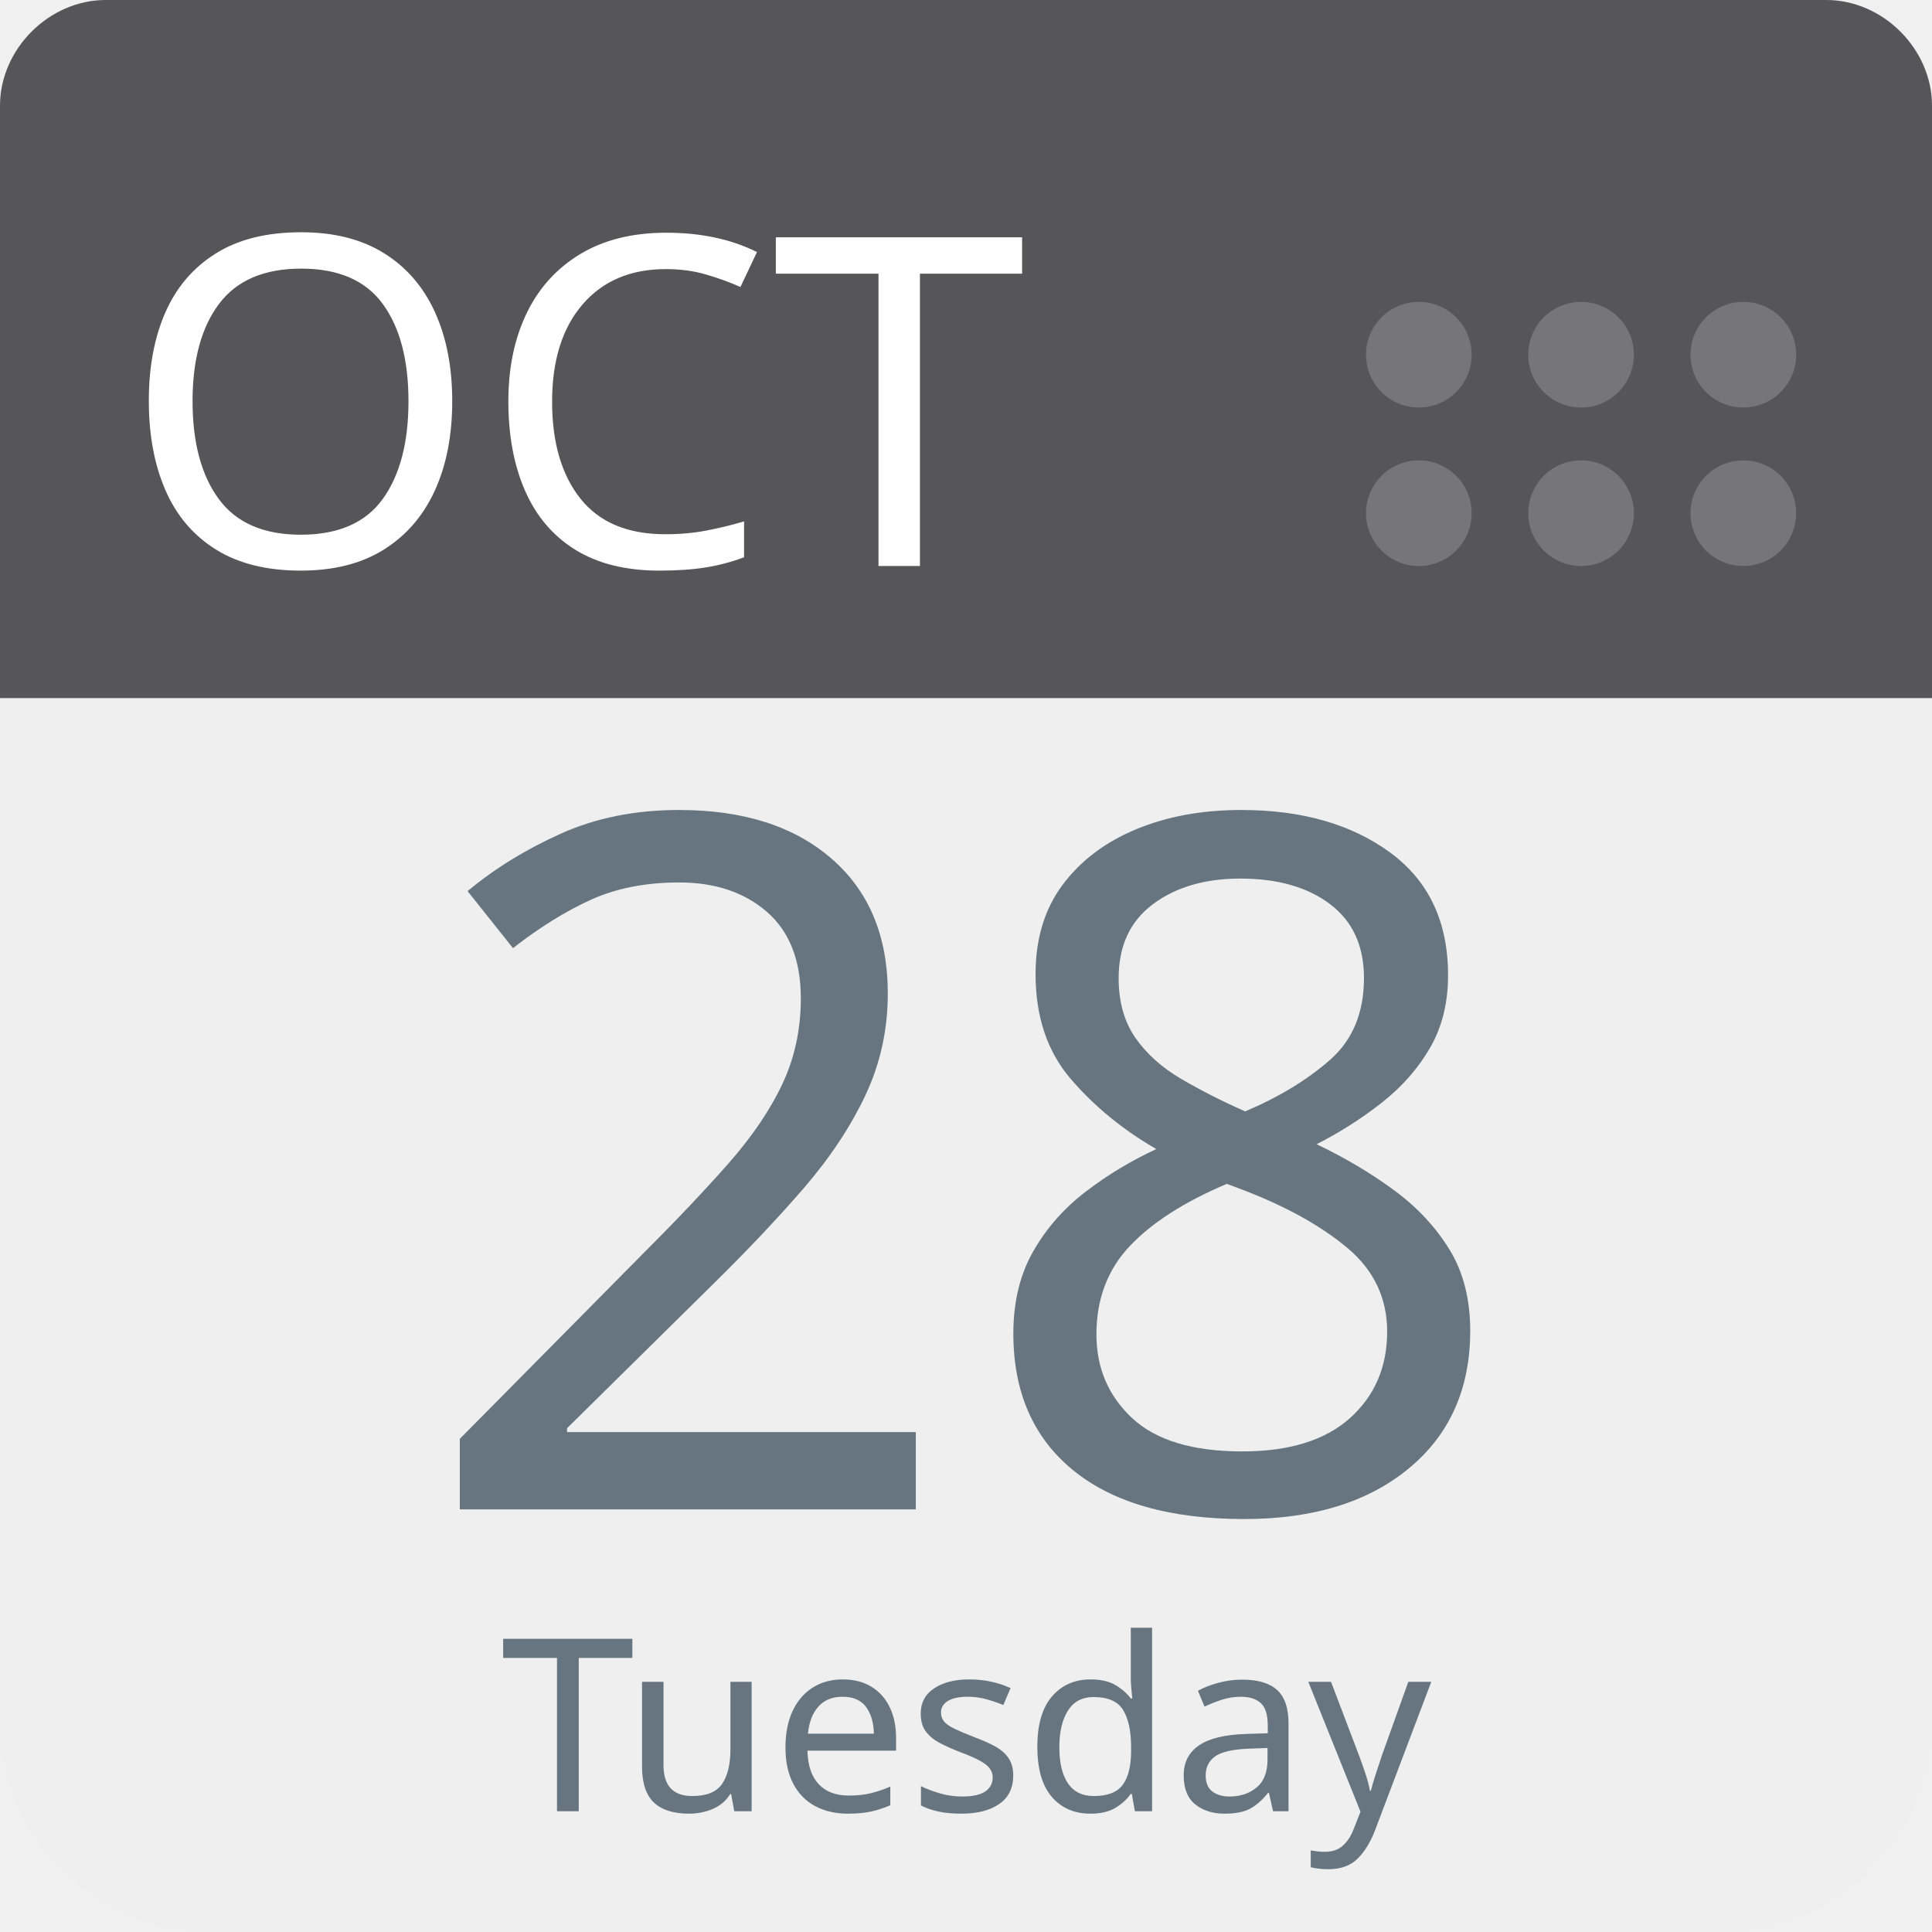
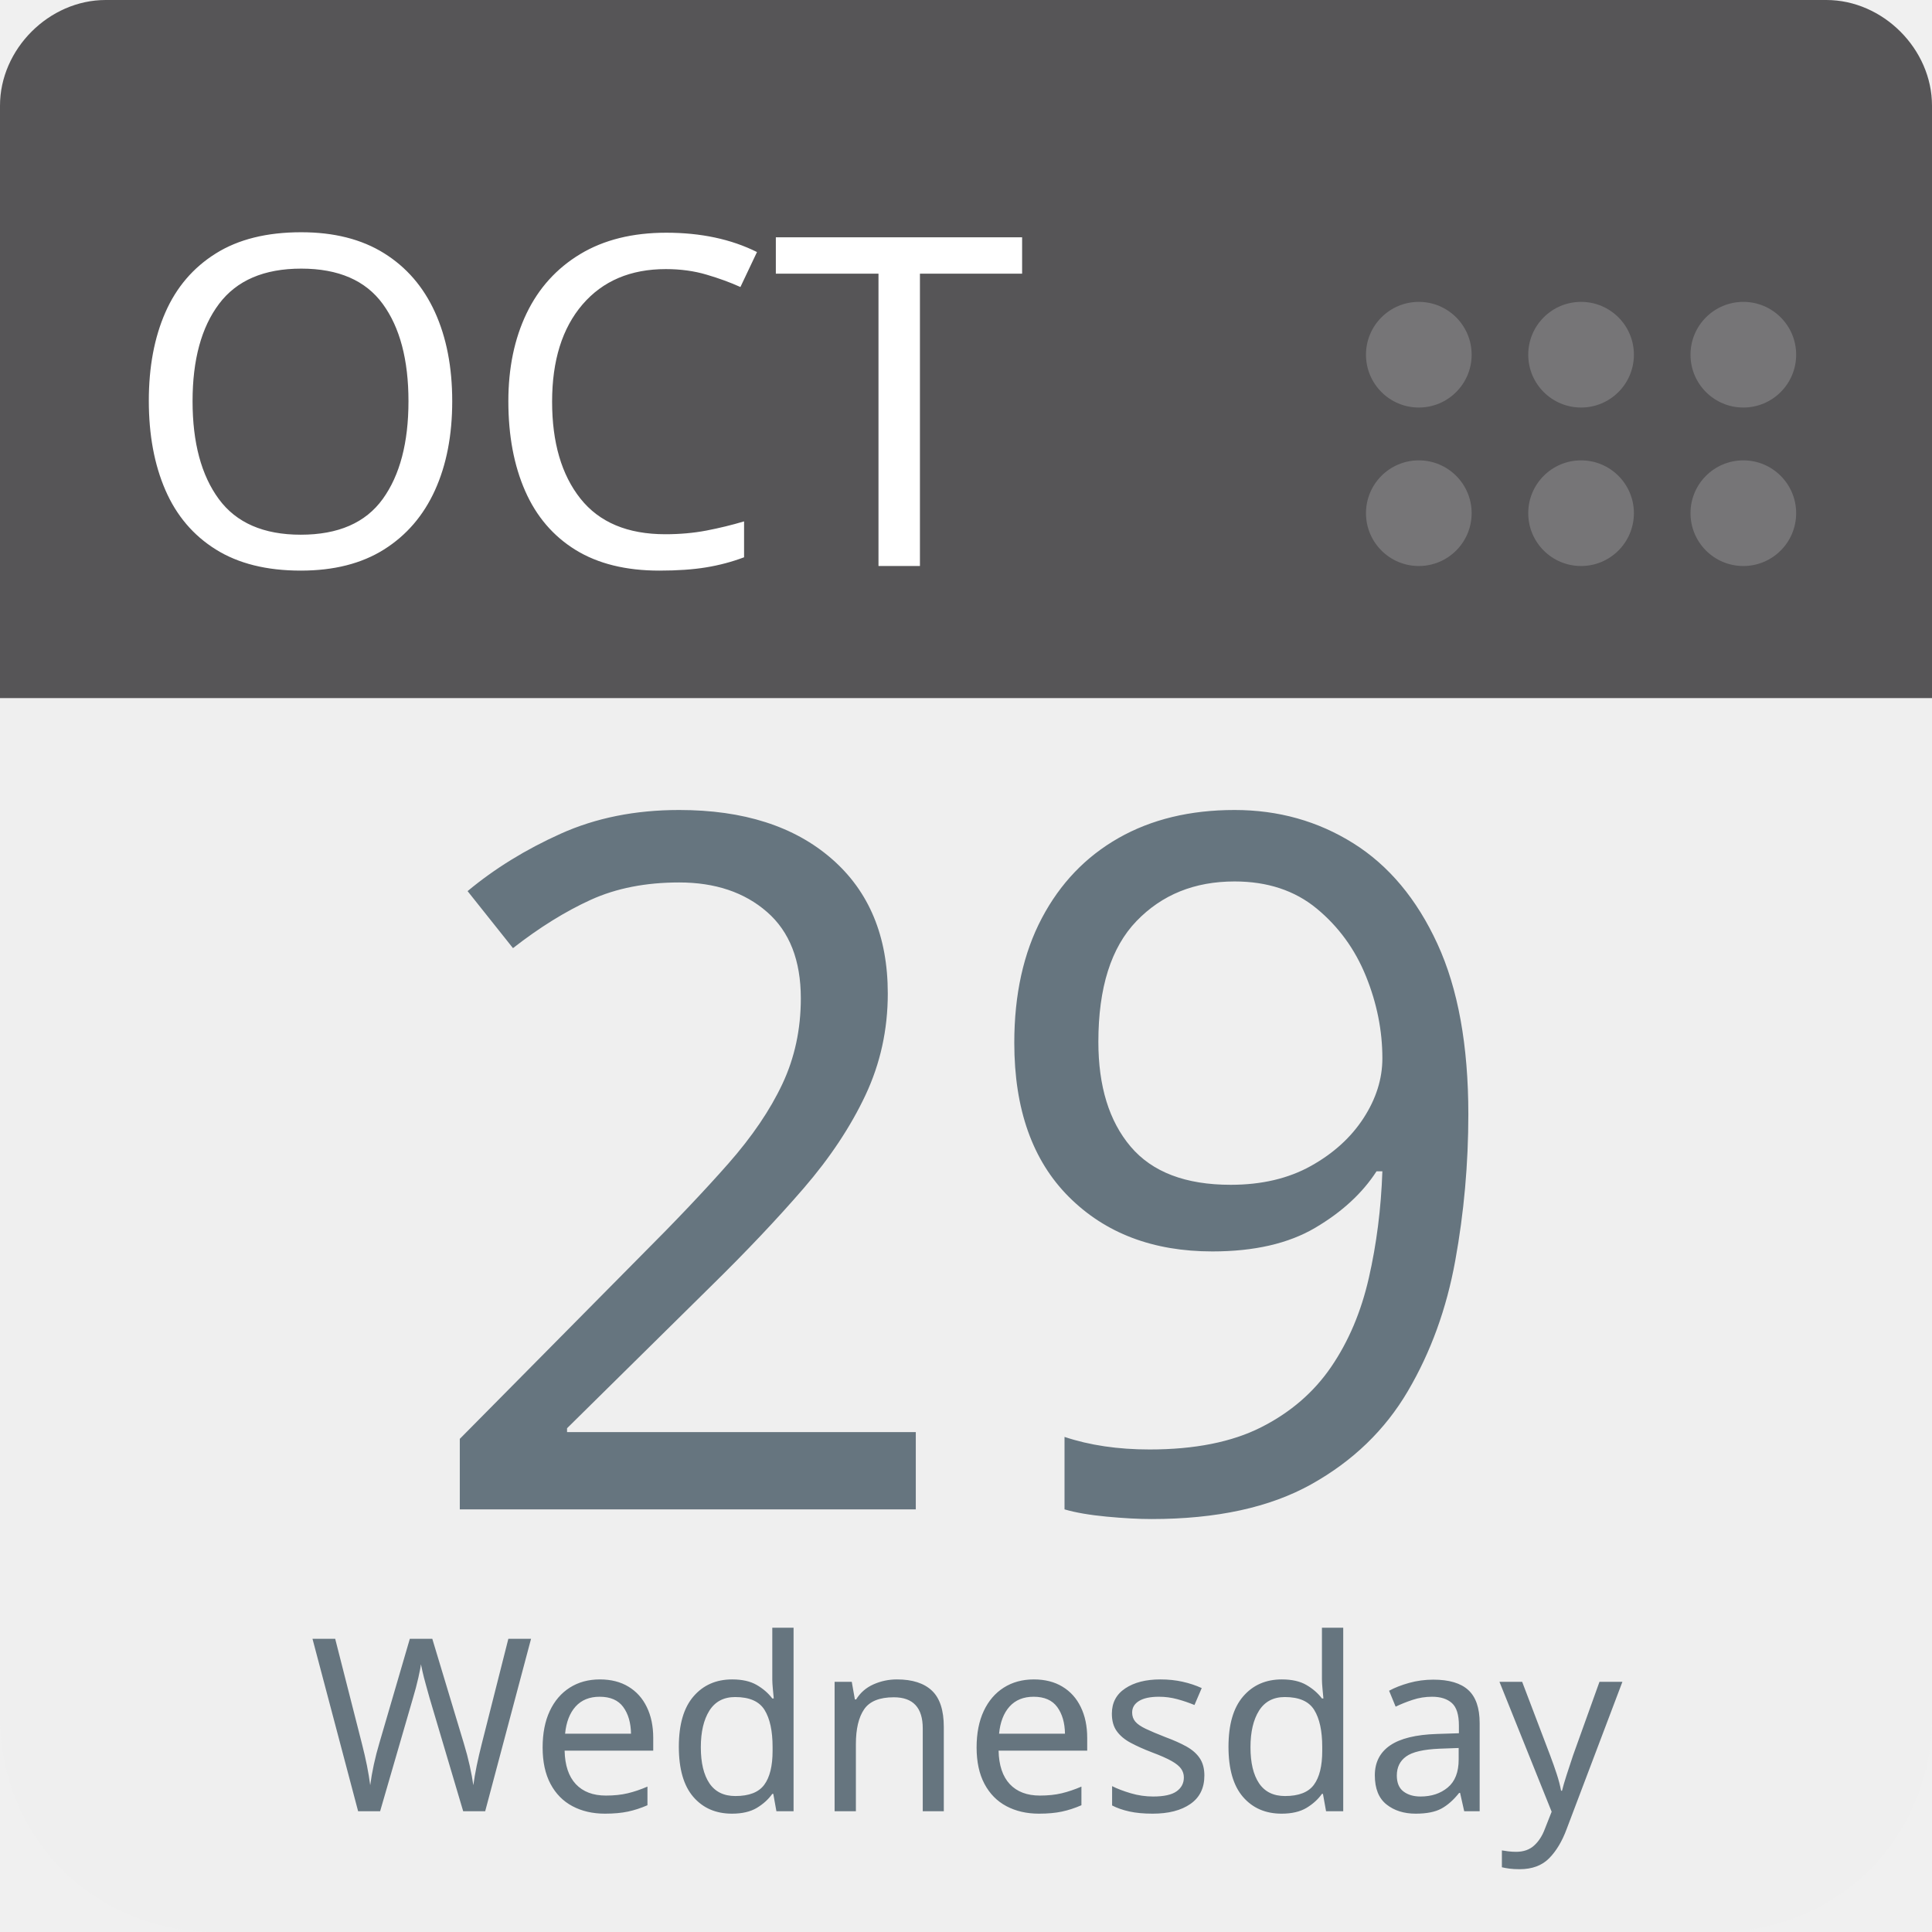
<svg xmlns="http://www.w3.org/2000/svg" aria-label="Calendar" role="img" viewBox="0 0 512 512" width="100%" height="100%" style="cursor: default">
      null
      <path d="m512,455c0,32 -25,57 -57,57l-398,0c-32,0 -57,-25 -57,-57l0,-327c0,-31 25,-57 57,-57l398,0c32,0 57,26 57,57l0,327z" fill="#efefef" />
  <path d="m484,0l-47,0l-409,0c-15,0 -28,13 -28,28l0,157l512,0l0,-157c0,-15 -13,-28 -28,-28z" fill="#565557" />
  <g fill="#767577">
    <circle cx="462" cy="136" r="14" />
    <circle cx="462" cy="94" r="14" />
    <circle cx="419" cy="136" r="14" />
    <circle cx="419" cy="94" r="14" />
    <circle cx="376" cy="136" r="14" />
    <circle cx="376" cy="94" r="14" />
  </g>
  <text id="month" x="32" y="150" fill="#fff" font-family="-apple-system, BlinkMacSystemFont, 'Noto Sans', 'Noto Sans CJK SC', 'Microsoft YaHei', sans-serif, 'Segoe UI', Roboto, 'Helvetica Neue', Arial" font-size="122px" style="text-anchor: left">OCT</text>
-   <text id="day" x="256" y="400" fill="#66757f" font-family="-apple-system, BlinkMacSystemFont, 'Noto Sans', 'Noto Sans CJK SC', 'Microsoft YaHei', sans-serif, 'Segoe UI', Roboto, 'Helvetica Neue', Arial" font-size="256px" style="text-anchor: middle">28</text>
-   <text id="weekday" x="256" y="480" fill="#66757f" font-family="-apple-system, BlinkMacSystemFont, 'Noto Sans', 'Noto Sans CJK SC', 'Microsoft YaHei', sans-serif, 'Segoe UI', Roboto, 'Helvetica Neue', Arial" font-size="64px" style="text-anchor: middle">Tuesday</text>
+   <text id="day" x="256" y="400" fill="#66757f" font-family="-apple-system, BlinkMacSystemFont, 'Noto Sans', 'Noto Sans CJK SC', 'Microsoft YaHei', sans-serif, 'Segoe UI', Roboto, 'Helvetica Neue', Arial" font-size="256px" style="text-anchor: middle">29</text>
+   <text id="weekday" x="256" y="480" fill="#66757f" font-family="-apple-system, BlinkMacSystemFont, 'Noto Sans', 'Noto Sans CJK SC', 'Microsoft YaHei', sans-serif, 'Segoe UI', Roboto, 'Helvetica Neue', Arial" font-size="64px" style="text-anchor: middle">Wednesday</text>
      null
    </svg>
